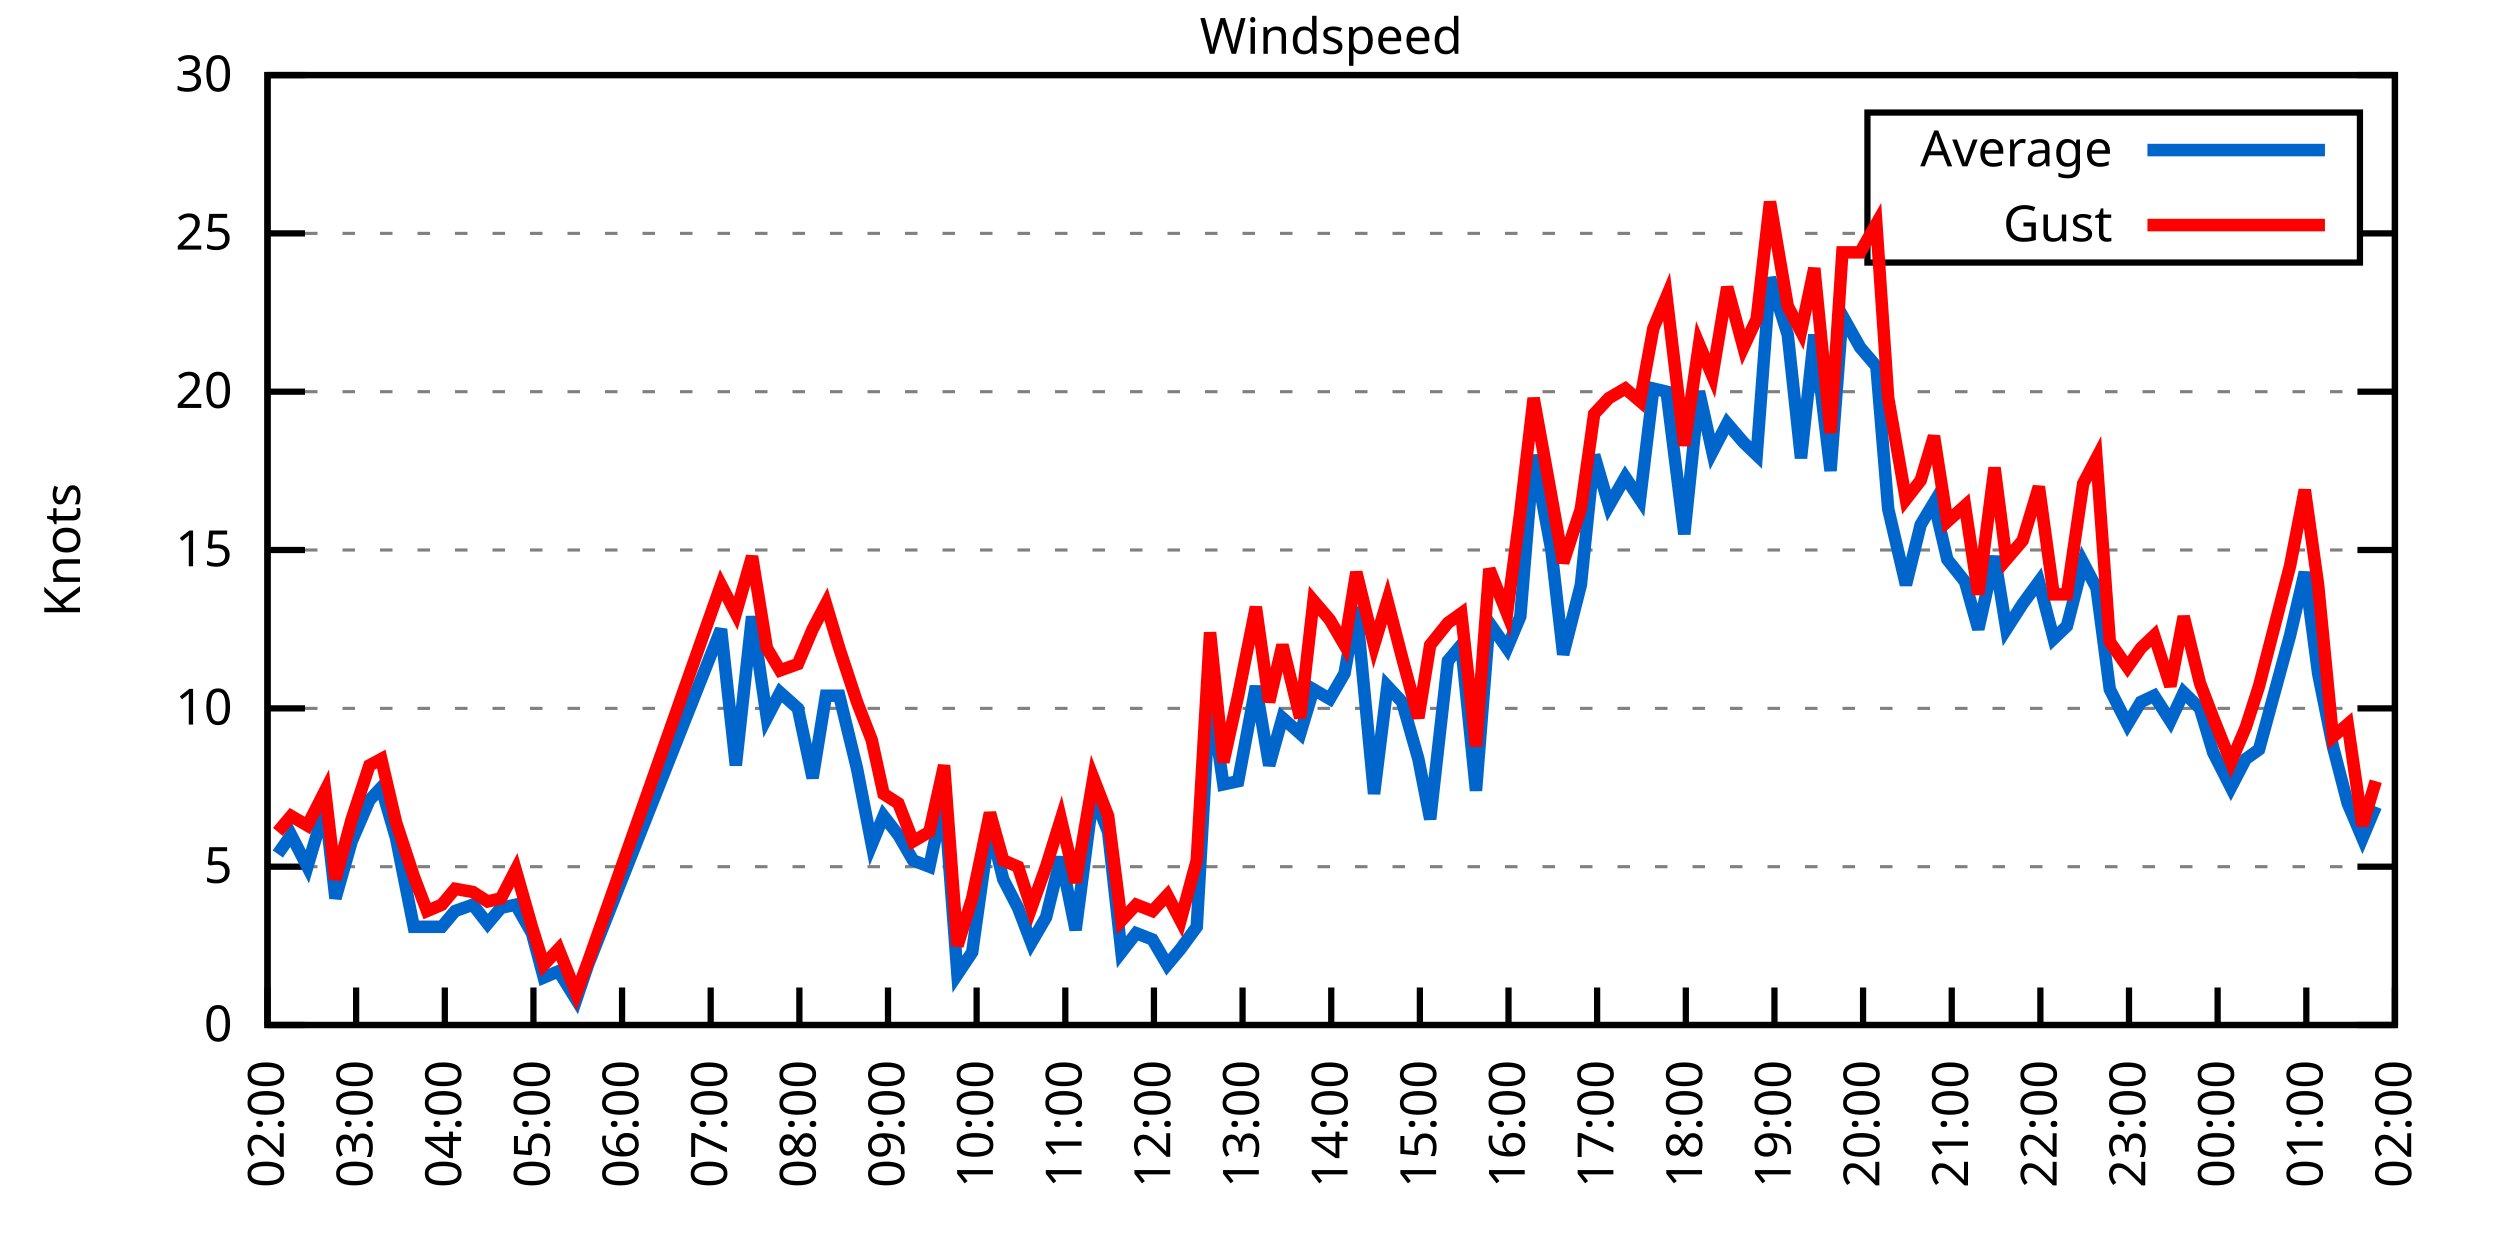
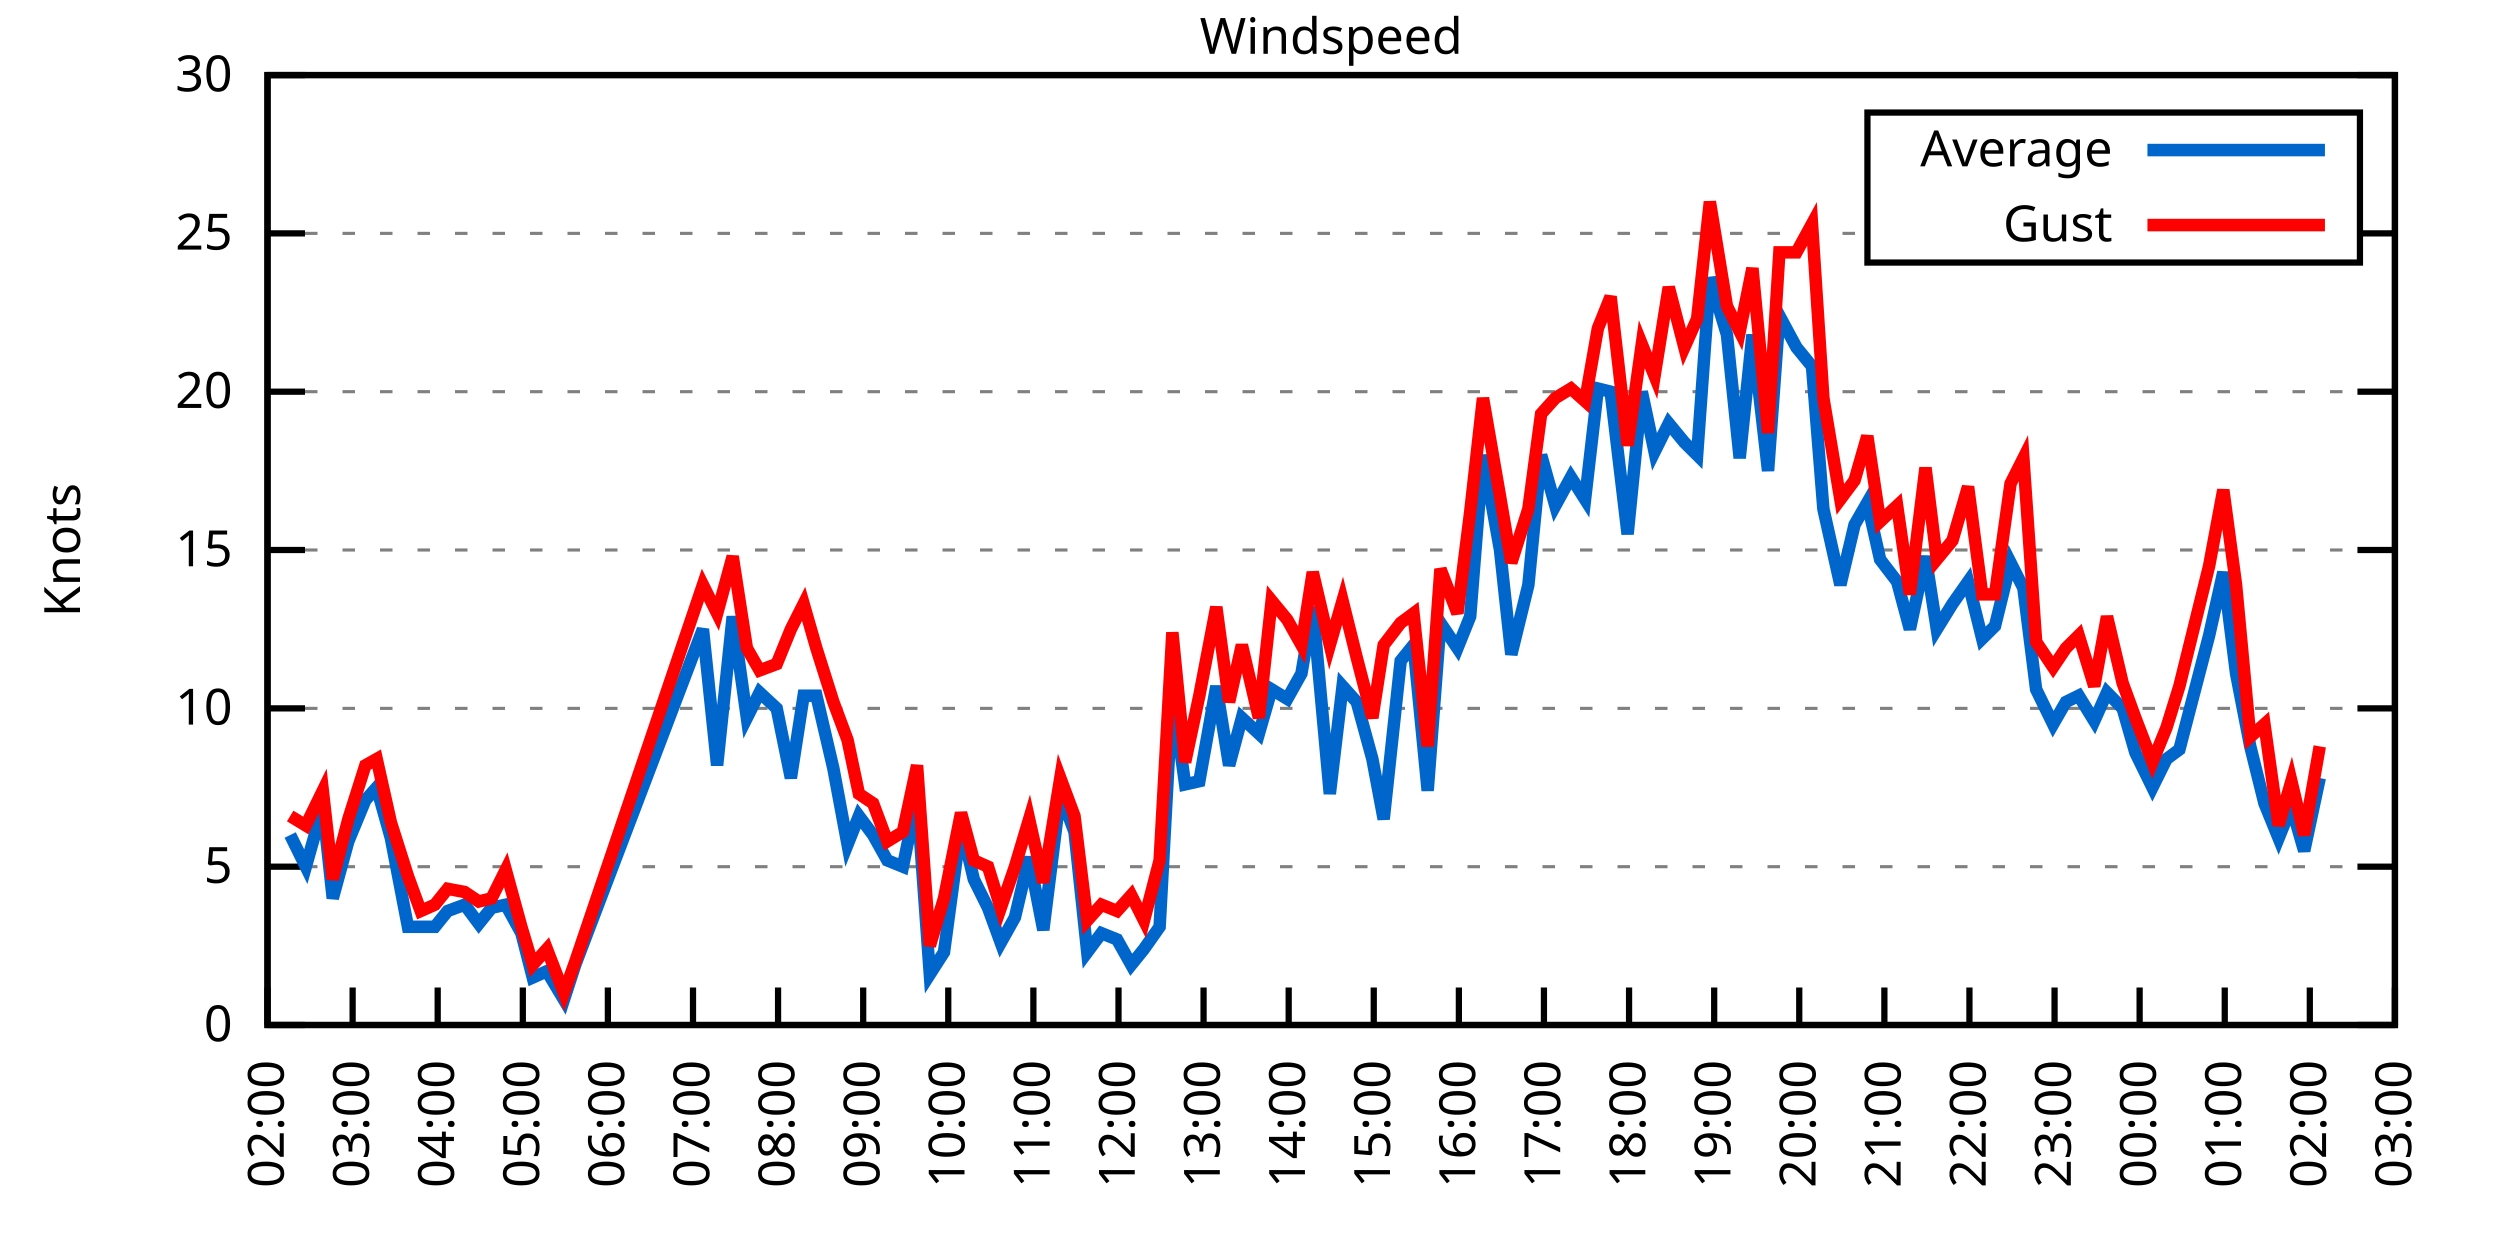
<svg xmlns="http://www.w3.org/2000/svg" xmlns:xlink="http://www.w3.org/1999/xlink" width="400" height="200" viewBox="0 0 400 200">
  <g id="gnuplot_canvas">
    <rect x="0" y="0" width="400" height="200" fill="none" />
    <defs>
      <circle id="gpDot" r="0.5" stroke-width="0.5" stroke="currentColor" />
      <path id="gpPt0" stroke-width="0.333" stroke="currentColor" d="M-1,0 h2 M0,-1 v2" />
      <path id="gpPt1" stroke-width="0.333" stroke="currentColor" d="M-1,-1 L1,1 M1,-1 L-1,1" />
      <path id="gpPt2" stroke-width="0.333" stroke="currentColor" d="M-1,0 L1,0 M0,-1 L0,1 M-1,-1 L1,1 M-1,1 L1,-1" />
      <rect id="gpPt3" stroke-width="0.333" stroke="currentColor" x="-1" y="-1" width="2" height="2" />
      <rect id="gpPt4" stroke-width="0.333" stroke="currentColor" fill="currentColor" x="-1" y="-1" width="2" height="2" />
      <circle id="gpPt5" stroke-width="0.333" stroke="currentColor" cx="0" cy="0" r="1" />
      <use xlink:href="#gpPt5" id="gpPt6" fill="currentColor" stroke="none" />
      <path id="gpPt7" stroke-width="0.333" stroke="currentColor" d="M0,-1.33 L-1.33,0.67 L1.33,0.67 z" />
      <use xlink:href="#gpPt7" id="gpPt8" fill="currentColor" stroke="none" />
      <use xlink:href="#gpPt7" id="gpPt9" stroke="currentColor" transform="rotate(180)" />
      <use xlink:href="#gpPt9" id="gpPt10" fill="currentColor" stroke="none" />
      <use xlink:href="#gpPt3" id="gpPt11" stroke="currentColor" transform="rotate(45)" />
      <use xlink:href="#gpPt11" id="gpPt12" fill="currentColor" stroke="none" />
      <path id="gpPt13" stroke-width="0.333" stroke="currentColor" d="M0,1.330 L1.265,0.411 L0.782,-1.067 L-0.782,-1.076 L-1.265,0.411 z" />
      <use xlink:href="#gpPt13" id="gpPt14" fill="currentColor" stroke="none" />
      <filter id="textbox" filterUnits="objectBoundingBox" x="0" y="0" height="1" width="1">
        <feFlood flood-color="white" flood-opacity="1" result="bgnd" />
        <feComposite in="SourceGraphic" in2="bgnd" operator="atop" />
      </filter>
      <filter id="greybox" filterUnits="objectBoundingBox" x="0" y="0" height="1" width="1">
        <feFlood flood-color="lightgrey" flood-opacity="1" result="grey" />
        <feComposite in="SourceGraphic" in2="grey" operator="atop" />
      </filter>
    </defs>
    <g fill="none" color="white" stroke="currentColor" stroke-width="1.00" stroke-linecap="butt" stroke-linejoin="miter">
</g>
    <g fill="none" color="black" stroke="currentColor" stroke-width="1.00" stroke-linecap="butt" stroke-linejoin="miter">
      <g stroke="none" shape-rendering="crispEdges">
        <polygon fill="rgb(255, 255, 255)" points="42.80,164.00 383.18,164.00 383.18,12.02 42.80,12.02 " />
      </g>
    </g>
    <g fill="none" color="black" stroke="currentColor" stroke-width="1.00" stroke-linecap="butt" stroke-linejoin="miter">
</g>
    <g fill="none" color="black" stroke="black" stroke-width="0.50" stroke-linecap="butt" stroke-linejoin="miter">
</g>
    <g fill="none" color="gray" stroke="currentColor" stroke-width="0.50" stroke-linecap="butt" stroke-linejoin="miter">
      <path stroke="gray" stroke-dasharray="2,4" class="gridline" d="M42.80,164.00 L383.19,164.00  " />
    </g>
    <g fill="none" color="gray" stroke="gray" stroke-width="1.00" stroke-linecap="butt" stroke-linejoin="miter">
</g>
    <g fill="none" color="black" stroke="currentColor" stroke-width="1.00" stroke-linecap="butt" stroke-linejoin="miter">
      <path stroke="black" d="M42.80,164.00 L48.80,164.00 M383.19,164.00 L377.19,164.00  " />
      <g transform="translate(37.20,166.60)" stroke="none" fill="black" font-family="Sans" font-size="8.00" text-anchor="end">
        <text>
          <tspan font-family="Sans"> 0</tspan>
        </text>
      </g>
    </g>
    <g fill="none" color="black" stroke="currentColor" stroke-width="1.00" stroke-linecap="butt" stroke-linejoin="miter">
</g>
    <g fill="none" color="black" stroke="black" stroke-width="0.50" stroke-linecap="butt" stroke-linejoin="miter">
</g>
    <g fill="none" color="gray" stroke="currentColor" stroke-width="0.50" stroke-linecap="butt" stroke-linejoin="miter">
      <path stroke="gray" stroke-dasharray="2,4" class="gridline" d="M42.80,138.67 L383.19,138.67  " />
    </g>
    <g fill="none" color="gray" stroke="gray" stroke-width="1.00" stroke-linecap="butt" stroke-linejoin="miter">
</g>
    <g fill="none" color="black" stroke="currentColor" stroke-width="1.00" stroke-linecap="butt" stroke-linejoin="miter">
      <path stroke="black" d="M42.80,138.67 L48.80,138.67 M383.19,138.67 L377.19,138.67  " />
      <g transform="translate(37.20,141.27)" stroke="none" fill="black" font-family="Sans" font-size="8.00" text-anchor="end">
        <text>
          <tspan font-family="Sans"> 5</tspan>
        </text>
      </g>
    </g>
    <g fill="none" color="black" stroke="currentColor" stroke-width="1.00" stroke-linecap="butt" stroke-linejoin="miter">
</g>
    <g fill="none" color="black" stroke="black" stroke-width="0.50" stroke-linecap="butt" stroke-linejoin="miter">
</g>
    <g fill="none" color="gray" stroke="currentColor" stroke-width="0.50" stroke-linecap="butt" stroke-linejoin="miter">
      <path stroke="gray" stroke-dasharray="2,4" class="gridline" d="M42.80,113.34 L383.19,113.34  " />
    </g>
    <g fill="none" color="gray" stroke="gray" stroke-width="1.00" stroke-linecap="butt" stroke-linejoin="miter">
</g>
    <g fill="none" color="black" stroke="currentColor" stroke-width="1.00" stroke-linecap="butt" stroke-linejoin="miter">
      <path stroke="black" d="M42.80,113.34 L48.80,113.34 M383.19,113.34 L377.19,113.34  " />
      <g transform="translate(37.20,115.94)" stroke="none" fill="black" font-family="Sans" font-size="8.00" text-anchor="end">
        <text>
          <tspan font-family="Sans"> 10</tspan>
        </text>
      </g>
    </g>
    <g fill="none" color="black" stroke="currentColor" stroke-width="1.00" stroke-linecap="butt" stroke-linejoin="miter">
</g>
    <g fill="none" color="black" stroke="black" stroke-width="0.50" stroke-linecap="butt" stroke-linejoin="miter">
</g>
    <g fill="none" color="gray" stroke="currentColor" stroke-width="0.50" stroke-linecap="butt" stroke-linejoin="miter">
      <path stroke="gray" stroke-dasharray="2,4" class="gridline" d="M42.80,88.00 L383.19,88.00  " />
    </g>
    <g fill="none" color="gray" stroke="gray" stroke-width="1.00" stroke-linecap="butt" stroke-linejoin="miter">
</g>
    <g fill="none" color="black" stroke="currentColor" stroke-width="1.00" stroke-linecap="butt" stroke-linejoin="miter">
      <path stroke="black" d="M42.80,88.00 L48.80,88.00 M383.19,88.00 L377.19,88.00  " />
      <g transform="translate(37.20,90.60)" stroke="none" fill="black" font-family="Sans" font-size="8.00" text-anchor="end">
        <text>
          <tspan font-family="Sans"> 15</tspan>
        </text>
      </g>
    </g>
    <g fill="none" color="black" stroke="currentColor" stroke-width="1.00" stroke-linecap="butt" stroke-linejoin="miter">
</g>
    <g fill="none" color="black" stroke="black" stroke-width="0.50" stroke-linecap="butt" stroke-linejoin="miter">
</g>
    <g fill="none" color="gray" stroke="currentColor" stroke-width="0.50" stroke-linecap="butt" stroke-linejoin="miter">
      <path stroke="gray" stroke-dasharray="2,4" class="gridline" d="M42.80,62.67 L383.19,62.67  " />
    </g>
    <g fill="none" color="gray" stroke="gray" stroke-width="1.00" stroke-linecap="butt" stroke-linejoin="miter">
</g>
    <g fill="none" color="black" stroke="currentColor" stroke-width="1.00" stroke-linecap="butt" stroke-linejoin="miter">
      <path stroke="black" d="M42.80,62.67 L48.80,62.67 M383.19,62.67 L377.19,62.67  " />
      <g transform="translate(37.20,65.27)" stroke="none" fill="black" font-family="Sans" font-size="8.00" text-anchor="end">
        <text>
          <tspan font-family="Sans"> 20</tspan>
        </text>
      </g>
    </g>
    <g fill="none" color="black" stroke="currentColor" stroke-width="1.00" stroke-linecap="butt" stroke-linejoin="miter">
</g>
    <g fill="none" color="black" stroke="black" stroke-width="0.50" stroke-linecap="butt" stroke-linejoin="miter">
</g>
    <g fill="none" color="gray" stroke="currentColor" stroke-width="0.50" stroke-linecap="butt" stroke-linejoin="miter">
      <path stroke="gray" stroke-dasharray="2,4" class="gridline" d="M42.80,37.34 L298.79,37.34 M377.59,37.34 L383.19,37.34  " />
    </g>
    <g fill="none" color="gray" stroke="gray" stroke-width="1.00" stroke-linecap="butt" stroke-linejoin="miter">
</g>
    <g fill="none" color="black" stroke="currentColor" stroke-width="1.00" stroke-linecap="butt" stroke-linejoin="miter">
      <path stroke="black" d="M42.80,37.34 L48.80,37.34 M383.19,37.34 L377.19,37.34  " />
      <g transform="translate(37.20,39.94)" stroke="none" fill="black" font-family="Sans" font-size="8.00" text-anchor="end">
        <text>
          <tspan font-family="Sans"> 25</tspan>
        </text>
      </g>
    </g>
    <g fill="none" color="black" stroke="currentColor" stroke-width="1.00" stroke-linecap="butt" stroke-linejoin="miter">
</g>
    <g fill="none" color="black" stroke="black" stroke-width="0.50" stroke-linecap="butt" stroke-linejoin="miter">
</g>
    <g fill="none" color="gray" stroke="currentColor" stroke-width="0.50" stroke-linecap="butt" stroke-linejoin="miter">
      <path stroke="gray" stroke-dasharray="2,4" class="gridline" d="M42.80,12.01 L383.19,12.01  " />
    </g>
    <g fill="none" color="gray" stroke="gray" stroke-width="1.00" stroke-linecap="butt" stroke-linejoin="miter">
</g>
    <g fill="none" color="black" stroke="currentColor" stroke-width="1.00" stroke-linecap="butt" stroke-linejoin="miter">
      <path stroke="black" d="M42.80,12.01 L48.80,12.01 M383.19,12.01 L377.19,12.01  " />
      <g transform="translate(37.20,14.61)" stroke="none" fill="black" font-family="Sans" font-size="8.00" text-anchor="end">
        <text>
          <tspan font-family="Sans"> 30</tspan>
        </text>
      </g>
    </g>
    <g fill="none" color="black" stroke="currentColor" stroke-width="1.00" stroke-linecap="butt" stroke-linejoin="miter">
      <path stroke="black" d="M42.80,164.00 L42.80,158.00  " />
      <g transform="translate(45.40,169.60) rotate(270.00)" stroke="none" fill="black" font-family="Sans" font-size="8.00" text-anchor="end">
        <text>
          <tspan font-family="Sans">02:00</tspan>
        </text>
      </g>
    </g>
    <g fill="none" color="black" stroke="currentColor" stroke-width="1.00" stroke-linecap="butt" stroke-linejoin="miter">
-       <path stroke="black" d="M56.98,164.00 L56.98,158.00  " />
-       <g transform="translate(59.58,169.60) rotate(270.00)" stroke="none" fill="black" font-family="Sans" font-size="8.00" text-anchor="end">
+       <path stroke="black" d="M56.42,164.00 L56.42,158.00  " />
+       <g transform="translate(59.02,169.60) rotate(270.00)" stroke="none" fill="black" font-family="Sans" font-size="8.00" text-anchor="end">
        <text>
          <tspan font-family="Sans">03:00</tspan>
        </text>
      </g>
    </g>
    <g fill="none" color="black" stroke="currentColor" stroke-width="1.00" stroke-linecap="butt" stroke-linejoin="miter">
-       <path stroke="black" d="M71.17,164.00 L71.17,158.00  " />
-       <g transform="translate(73.77,169.60) rotate(270.00)" stroke="none" fill="black" font-family="Sans" font-size="8.00" text-anchor="end">
+       <path stroke="black" d="M70.03,164.00 L70.03,158.00  " />
+       <g transform="translate(72.63,169.60) rotate(270.00)" stroke="none" fill="black" font-family="Sans" font-size="8.00" text-anchor="end">
        <text>
          <tspan font-family="Sans">04:00</tspan>
        </text>
      </g>
    </g>
    <g fill="none" color="black" stroke="currentColor" stroke-width="1.00" stroke-linecap="butt" stroke-linejoin="miter">
-       <path stroke="black" d="M85.35,164.00 L85.35,158.00  " />
-       <g transform="translate(87.95,169.60) rotate(270.00)" stroke="none" fill="black" font-family="Sans" font-size="8.00" text-anchor="end">
+       <path stroke="black" d="M83.65,164.00 L83.65,158.00  " />
+       <g transform="translate(86.25,169.60) rotate(270.00)" stroke="none" fill="black" font-family="Sans" font-size="8.00" text-anchor="end">
        <text>
          <tspan font-family="Sans">05:00</tspan>
        </text>
      </g>
    </g>
    <g fill="none" color="black" stroke="currentColor" stroke-width="1.00" stroke-linecap="butt" stroke-linejoin="miter">
-       <path stroke="black" d="M99.53,164.00 L99.53,158.00  " />
-       <g transform="translate(102.13,169.60) rotate(270.00)" stroke="none" fill="black" font-family="Sans" font-size="8.00" text-anchor="end">
+       <path stroke="black" d="M97.26,164.00 L97.26,158.00  " />
+       <g transform="translate(99.86,169.60) rotate(270.00)" stroke="none" fill="black" font-family="Sans" font-size="8.00" text-anchor="end">
        <text>
          <tspan font-family="Sans">06:00</tspan>
        </text>
      </g>
    </g>
    <g fill="none" color="black" stroke="currentColor" stroke-width="1.00" stroke-linecap="butt" stroke-linejoin="miter">
-       <path stroke="black" d="M113.71,164.00 L113.71,158.00  " />
-       <g transform="translate(116.31,169.60) rotate(270.00)" stroke="none" fill="black" font-family="Sans" font-size="8.00" text-anchor="end">
+       <path stroke="black" d="M110.88,164.00 L110.88,158.00  " />
+       <g transform="translate(113.48,169.60) rotate(270.00)" stroke="none" fill="black" font-family="Sans" font-size="8.00" text-anchor="end">
        <text>
          <tspan font-family="Sans">07:00</tspan>
        </text>
      </g>
    </g>
    <g fill="none" color="black" stroke="currentColor" stroke-width="1.00" stroke-linecap="butt" stroke-linejoin="miter">
-       <path stroke="black" d="M127.90,164.00 L127.90,158.00  " />
-       <g transform="translate(130.50,169.60) rotate(270.00)" stroke="none" fill="black" font-family="Sans" font-size="8.00" text-anchor="end">
+       <path stroke="black" d="M124.49,164.00 L124.49,158.00  " />
+       <g transform="translate(127.09,169.60) rotate(270.00)" stroke="none" fill="black" font-family="Sans" font-size="8.00" text-anchor="end">
        <text>
          <tspan font-family="Sans">08:00</tspan>
        </text>
      </g>
    </g>
    <g fill="none" color="black" stroke="currentColor" stroke-width="1.00" stroke-linecap="butt" stroke-linejoin="miter">
-       <path stroke="black" d="M142.08,164.00 L142.08,158.00  " />
-       <g transform="translate(144.68,169.60) rotate(270.00)" stroke="none" fill="black" font-family="Sans" font-size="8.00" text-anchor="end">
+       <path stroke="black" d="M138.11,164.00 L138.11,158.00  " />
+       <g transform="translate(140.71,169.60) rotate(270.00)" stroke="none" fill="black" font-family="Sans" font-size="8.00" text-anchor="end">
        <text>
          <tspan font-family="Sans">09:00</tspan>
        </text>
      </g>
    </g>
    <g fill="none" color="black" stroke="currentColor" stroke-width="1.00" stroke-linecap="butt" stroke-linejoin="miter">
-       <path stroke="black" d="M156.26,164.00 L156.26,158.00  " />
-       <g transform="translate(158.86,169.60) rotate(270.00)" stroke="none" fill="black" font-family="Sans" font-size="8.00" text-anchor="end">
+       <path stroke="black" d="M151.72,164.00 L151.72,158.00  " />
+       <g transform="translate(154.32,169.60) rotate(270.00)" stroke="none" fill="black" font-family="Sans" font-size="8.00" text-anchor="end">
        <text>
          <tspan font-family="Sans">10:00</tspan>
        </text>
      </g>
    </g>
    <g fill="none" color="black" stroke="currentColor" stroke-width="1.00" stroke-linecap="butt" stroke-linejoin="miter">
-       <path stroke="black" d="M170.45,164.00 L170.45,158.00  " />
-       <g transform="translate(173.05,169.60) rotate(270.00)" stroke="none" fill="black" font-family="Sans" font-size="8.00" text-anchor="end">
+       <path stroke="black" d="M165.34,164.00 L165.34,158.00  " />
+       <g transform="translate(167.94,169.60) rotate(270.00)" stroke="none" fill="black" font-family="Sans" font-size="8.00" text-anchor="end">
        <text>
          <tspan font-family="Sans">11:00</tspan>
        </text>
      </g>
    </g>
    <g fill="none" color="black" stroke="currentColor" stroke-width="1.00" stroke-linecap="butt" stroke-linejoin="miter">
-       <path stroke="black" d="M184.63,164.00 L184.63,158.00  " />
-       <g transform="translate(187.23,169.60) rotate(270.00)" stroke="none" fill="black" font-family="Sans" font-size="8.00" text-anchor="end">
+       <path stroke="black" d="M178.96,164.00 L178.96,158.00  " />
+       <g transform="translate(181.56,169.60) rotate(270.00)" stroke="none" fill="black" font-family="Sans" font-size="8.00" text-anchor="end">
        <text>
          <tspan font-family="Sans">12:00</tspan>
        </text>
      </g>
    </g>
    <g fill="none" color="black" stroke="currentColor" stroke-width="1.00" stroke-linecap="butt" stroke-linejoin="miter">
-       <path stroke="black" d="M198.81,164.00 L198.81,158.00  " />
-       <g transform="translate(201.41,169.60) rotate(270.00)" stroke="none" fill="black" font-family="Sans" font-size="8.00" text-anchor="end">
+       <path stroke="black" d="M192.57,164.00 L192.57,158.00  " />
+       <g transform="translate(195.17,169.60) rotate(270.00)" stroke="none" fill="black" font-family="Sans" font-size="8.00" text-anchor="end">
        <text>
          <tspan font-family="Sans">13:00</tspan>
        </text>
      </g>
    </g>
    <g fill="none" color="black" stroke="currentColor" stroke-width="1.00" stroke-linecap="butt" stroke-linejoin="miter">
-       <path stroke="black" d="M213.00,164.00 L213.00,158.00  " />
-       <g transform="translate(215.60,169.60) rotate(270.00)" stroke="none" fill="black" font-family="Sans" font-size="8.00" text-anchor="end">
+       <path stroke="black" d="M206.19,164.00 L206.19,158.00  " />
+       <g transform="translate(208.79,169.60) rotate(270.00)" stroke="none" fill="black" font-family="Sans" font-size="8.00" text-anchor="end">
        <text>
          <tspan font-family="Sans">14:00</tspan>
        </text>
      </g>
    </g>
    <g fill="none" color="black" stroke="currentColor" stroke-width="1.00" stroke-linecap="butt" stroke-linejoin="miter">
-       <path stroke="black" d="M227.18,164.00 L227.18,158.00  " />
-       <g transform="translate(229.78,169.60) rotate(270.00)" stroke="none" fill="black" font-family="Sans" font-size="8.00" text-anchor="end">
+       <path stroke="black" d="M219.80,164.00 L219.80,158.00  " />
+       <g transform="translate(222.40,169.60) rotate(270.00)" stroke="none" fill="black" font-family="Sans" font-size="8.00" text-anchor="end">
        <text>
          <tspan font-family="Sans">15:00</tspan>
        </text>
      </g>
    </g>
    <g fill="none" color="black" stroke="currentColor" stroke-width="1.00" stroke-linecap="butt" stroke-linejoin="miter">
-       <path stroke="black" d="M241.36,164.00 L241.36,158.00  " />
-       <g transform="translate(243.96,169.60) rotate(270.00)" stroke="none" fill="black" font-family="Sans" font-size="8.00" text-anchor="end">
+       <path stroke="black" d="M233.42,164.00 L233.42,158.00  " />
+       <g transform="translate(236.02,169.60) rotate(270.00)" stroke="none" fill="black" font-family="Sans" font-size="8.00" text-anchor="end">
        <text>
          <tspan font-family="Sans">16:00</tspan>
        </text>
      </g>
    </g>
    <g fill="none" color="black" stroke="currentColor" stroke-width="1.00" stroke-linecap="butt" stroke-linejoin="miter">
-       <path stroke="black" d="M255.54,164.00 L255.54,158.00  " />
-       <g transform="translate(258.14,169.60) rotate(270.00)" stroke="none" fill="black" font-family="Sans" font-size="8.00" text-anchor="end">
+       <path stroke="black" d="M247.03,164.00 L247.03,158.00  " />
+       <g transform="translate(249.63,169.60) rotate(270.00)" stroke="none" fill="black" font-family="Sans" font-size="8.00" text-anchor="end">
        <text>
          <tspan font-family="Sans">17:00</tspan>
        </text>
      </g>
    </g>
    <g fill="none" color="black" stroke="currentColor" stroke-width="1.00" stroke-linecap="butt" stroke-linejoin="miter">
-       <path stroke="black" d="M269.73,164.00 L269.73,158.00  " />
-       <g transform="translate(272.33,169.60) rotate(270.00)" stroke="none" fill="black" font-family="Sans" font-size="8.00" text-anchor="end">
+       <path stroke="black" d="M260.65,164.00 L260.65,158.00  " />
+       <g transform="translate(263.25,169.60) rotate(270.00)" stroke="none" fill="black" font-family="Sans" font-size="8.00" text-anchor="end">
        <text>
          <tspan font-family="Sans">18:00</tspan>
        </text>
      </g>
    </g>
    <g fill="none" color="black" stroke="currentColor" stroke-width="1.00" stroke-linecap="butt" stroke-linejoin="miter">
-       <path stroke="black" d="M283.91,164.00 L283.91,158.00  " />
-       <g transform="translate(286.51,169.60) rotate(270.00)" stroke="none" fill="black" font-family="Sans" font-size="8.00" text-anchor="end">
+       <path stroke="black" d="M274.27,164.00 L274.27,158.00  " />
+       <g transform="translate(276.87,169.60) rotate(270.00)" stroke="none" fill="black" font-family="Sans" font-size="8.00" text-anchor="end">
        <text>
          <tspan font-family="Sans">19:00</tspan>
        </text>
      </g>
    </g>
    <g fill="none" color="black" stroke="currentColor" stroke-width="1.00" stroke-linecap="butt" stroke-linejoin="miter">
-       <path stroke="black" d="M298.09,164.00 L298.09,158.00  " />
-       <g transform="translate(300.69,169.60) rotate(270.00)" stroke="none" fill="black" font-family="Sans" font-size="8.00" text-anchor="end">
+       <path stroke="black" d="M287.88,164.00 L287.88,158.00  " />
+       <g transform="translate(290.48,169.60) rotate(270.00)" stroke="none" fill="black" font-family="Sans" font-size="8.00" text-anchor="end">
        <text>
          <tspan font-family="Sans">20:00</tspan>
        </text>
      </g>
    </g>
    <g fill="none" color="black" stroke="currentColor" stroke-width="1.00" stroke-linecap="butt" stroke-linejoin="miter">
-       <path stroke="black" d="M312.28,164.00 L312.28,158.00  " />
-       <g transform="translate(314.88,169.60) rotate(270.00)" stroke="none" fill="black" font-family="Sans" font-size="8.00" text-anchor="end">
+       <path stroke="black" d="M301.50,164.00 L301.50,158.00  " />
+       <g transform="translate(304.10,169.60) rotate(270.00)" stroke="none" fill="black" font-family="Sans" font-size="8.00" text-anchor="end">
        <text>
          <tspan font-family="Sans">21:00</tspan>
        </text>
      </g>
    </g>
    <g fill="none" color="black" stroke="currentColor" stroke-width="1.00" stroke-linecap="butt" stroke-linejoin="miter">
-       <path stroke="black" d="M326.46,164.00 L326.46,158.00  " />
-       <g transform="translate(329.06,169.60) rotate(270.00)" stroke="none" fill="black" font-family="Sans" font-size="8.00" text-anchor="end">
+       <path stroke="black" d="M315.11,164.00 L315.11,158.00  " />
+       <g transform="translate(317.71,169.60) rotate(270.00)" stroke="none" fill="black" font-family="Sans" font-size="8.00" text-anchor="end">
        <text>
          <tspan font-family="Sans">22:00</tspan>
        </text>
      </g>
    </g>
    <g fill="none" color="black" stroke="currentColor" stroke-width="1.00" stroke-linecap="butt" stroke-linejoin="miter">
-       <path stroke="black" d="M340.64,164.00 L340.64,158.00  " />
-       <g transform="translate(343.24,169.60) rotate(270.00)" stroke="none" fill="black" font-family="Sans" font-size="8.00" text-anchor="end">
+       <path stroke="black" d="M328.73,164.00 L328.73,158.00  " />
+       <g transform="translate(331.33,169.60) rotate(270.00)" stroke="none" fill="black" font-family="Sans" font-size="8.00" text-anchor="end">
        <text>
          <tspan font-family="Sans">23:00</tspan>
        </text>
      </g>
    </g>
    <g fill="none" color="black" stroke="currentColor" stroke-width="1.00" stroke-linecap="butt" stroke-linejoin="miter">
-       <path stroke="black" d="M354.82,164.00 L354.82,158.00  " />
-       <g transform="translate(357.42,169.60) rotate(270.00)" stroke="none" fill="black" font-family="Sans" font-size="8.00" text-anchor="end">
+       <path stroke="black" d="M342.34,164.00 L342.34,158.00  " />
+       <g transform="translate(344.94,169.60) rotate(270.00)" stroke="none" fill="black" font-family="Sans" font-size="8.00" text-anchor="end">
        <text>
          <tspan font-family="Sans">00:00</tspan>
        </text>
      </g>
    </g>
    <g fill="none" color="black" stroke="currentColor" stroke-width="1.00" stroke-linecap="butt" stroke-linejoin="miter">
-       <path stroke="black" d="M369.01,164.00 L369.01,158.00  " />
-       <g transform="translate(371.61,169.60) rotate(270.00)" stroke="none" fill="black" font-family="Sans" font-size="8.00" text-anchor="end">
+       <path stroke="black" d="M355.96,164.00 L355.96,158.00  " />
+       <g transform="translate(358.56,169.60) rotate(270.00)" stroke="none" fill="black" font-family="Sans" font-size="8.00" text-anchor="end">
        <text>
          <tspan font-family="Sans">01:00</tspan>
+         </text>
+       </g>
+     </g>
+     <g fill="none" color="black" stroke="currentColor" stroke-width="1.00" stroke-linecap="butt" stroke-linejoin="miter">
+       <path stroke="black" d="M369.57,164.00 L369.57,158.00  " />
+       <g transform="translate(372.17,169.60) rotate(270.00)" stroke="none" fill="black" font-family="Sans" font-size="8.00" text-anchor="end">
+         <text>
+           <tspan font-family="Sans">02:00</tspan>
        </text>
      </g>
    </g>
    <g fill="none" color="black" stroke="currentColor" stroke-width="1.00" stroke-linecap="butt" stroke-linejoin="miter">
      <path stroke="black" d="M383.19,164.00 L383.19,158.00  " />
      <g transform="translate(385.79,169.60) rotate(270.00)" stroke="none" fill="black" font-family="Sans" font-size="8.00" text-anchor="end">
        <text>
-           <tspan font-family="Sans">02:00</tspan>
+           <tspan font-family="Sans">03:00</tspan>
        </text>
      </g>
    </g>
    <g fill="none" color="black" stroke="currentColor" stroke-width="1.00" stroke-linecap="butt" stroke-linejoin="miter">
</g>
    <g fill="none" color="black" stroke="currentColor" stroke-width="1.00" stroke-linecap="butt" stroke-linejoin="miter">
      <path stroke="black" d="M42.80,12.01 L42.80,164.00 L383.19,164.00 L383.19,12.01 L42.80,12.01 Z  " />
    </g>
    <g fill="none" color="black" stroke="currentColor" stroke-width="1.00" stroke-linecap="butt" stroke-linejoin="miter">
</g>
    <g fill="none" color="black" stroke="currentColor" stroke-width="1.00" stroke-linecap="butt" stroke-linejoin="miter">
      <path stroke="black" d="M298.79,42.01 L298.79,18.01 L377.59,18.01 L377.59,42.01 L298.79,42.01 Z  " />
    </g>
    <g id="Windspeed_plot_1">
      <g fill="none" color="white" stroke="black" stroke-width="2.00" stroke-linecap="butt" stroke-linejoin="miter">
</g>
      <g fill="none" color="black" stroke="currentColor" stroke-width="2.00" stroke-linecap="butt" stroke-linejoin="miter">
        <g transform="translate(337.99,26.61)" stroke="none" fill="black" font-family="Sans" font-size="8.00" text-anchor="end">
          <text>
            <tspan font-family="Sans">Average</tspan>
          </text>
        </g>
      </g>
      <g fill="none" color="black" stroke="currentColor" stroke-width="2.00" stroke-linecap="butt" stroke-linejoin="miter">
-         <path stroke="rgb(  0, 102, 204)" d="M343.59,24.01 L371.99,24.01 M44.45,136.64 L46.58,133.60 L49.18,138.67 L52.02,129.04 L53.67,143.73 L56.27,134.62   L59.11,128.03 L61.00,126.00 L63.37,134.11 L66.20,148.29 L68.33,148.29 L70.69,148.29 L72.82,145.76 L75.66,144.75   L78.02,147.79 L80.15,145.25 L82.51,144.75 L85.11,149.31 L87.00,156.40 L89.37,155.39 L92.20,159.95 L94.09,154.37   L115.37,100.67 L117.73,122.46 L120.33,98.64 L122.70,114.86 L124.82,110.80 L127.66,113.34 L130.02,124.48 L132.15,111.31   L134.28,111.31 L137.12,122.96 L139.48,135.12 L141.37,130.56 L143.74,133.60 L146.10,137.66 L148.70,138.67 L151.06,127.52   L153.19,155.89 L155.55,152.35 L158.39,132.08 L160.52,140.69 L162.88,145.25 L165.01,150.83 L167.37,146.77 L169.74,137.15   L172.10,148.80 L174.94,127.02 L177.30,133.10 L179.43,152.35 L181.79,149.31 L184.39,150.32 L186.76,154.37 L188.88,151.84   L191.48,148.29 L193.61,110.80 L195.74,125.50 L198.10,124.99 L200.94,109.79 L203.07,122.46 L205.19,114.86 L208.03,117.39   L210.16,110.30 L212.76,111.82 L215.12,107.76 L217.01,97.12 L219.85,127.02 L221.98,109.79 L224.34,112.32 L226.94,121.44   L228.83,131.07 L231.67,105.74 L233.80,103.20 L236.16,126.51 L238.29,99.66 L241.12,103.71 L243.25,98.64 L245.38,72.81   L248.22,88.00 L250.11,104.72 L252.94,93.58 L255.07,72.81 L257.43,80.91 L260.04,76.35 L262.40,79.90 L264.53,62.17   L266.65,62.67 L269.49,85.47 L271.85,62.67 L273.98,72.30 L276.35,67.74 L278.95,70.78 L281.07,72.81 L283.20,44.43   L286.04,53.55 L288.16,73.31 L290.29,53.55 L292.89,75.34 L294.78,50.51 L297.62,55.58 L300.22,58.62 L302.11,81.42   L304.95,93.58 L307.31,83.95 L309.44,80.41 L311.57,89.52 L314.40,93.07 L316.53,100.67 L319.13,89.02 L321.02,100.67   L323.62,96.62 L326.22,93.07 L328.59,102.19 L330.71,100.16 L333.31,90.03 L335.44,94.08 L337.57,110.30 L340.40,115.87   L342.53,112.32 L344.66,111.31 L347.26,115.36 L349.39,110.80 L351.99,113.34 L354.12,120.43 L356.95,126.00 L359.32,121.44   L361.44,119.92 L366.41,101.68 L368.77,91.55 L370.90,107.76 L373.26,119.42 L375.63,128.54 L377.99,134.11 L380.12,129.04    " />
+         <path stroke="rgb(  0, 102, 204)" d="M343.59,24.01 L371.99,24.01 M46.43,133.60 L48.93,138.67 L51.65,129.04 L53.24,143.73 L55.73,134.62 L58.46,128.03   L60.27,126.00 L62.54,134.11 L65.27,148.29 L67.31,148.29 L69.58,148.29 L71.62,145.76 L74.34,144.75 L76.61,147.79   L78.65,145.25 L80.92,144.75 L83.42,149.31 L85.24,156.40 L87.50,155.39 L90.23,159.95 L92.04,154.37 L112.47,100.67   L114.74,122.46 L117.23,98.64 L119.50,114.86 L121.54,110.80 L124.27,113.34 L126.54,124.48 L128.58,111.31 L130.62,111.31   L133.34,122.96 L135.61,135.12 L137.43,130.56 L139.70,133.60 L141.97,137.66 L144.46,138.67 L146.73,127.52 L148.77,155.89   L151.04,152.35 L153.77,132.08 L155.81,140.69 L158.08,145.25 L160.12,150.83 L162.39,146.77 L164.66,137.15 L166.93,148.80   L169.65,127.02 L171.92,133.10 L173.96,152.35 L176.23,149.31 L178.73,150.32 L181.00,154.37 L183.04,151.84 L185.54,148.29   L187.58,110.80 L189.62,125.50 L191.89,124.99 L194.61,109.79 L196.66,122.46 L198.70,114.86 L201.42,117.39 L203.46,110.30   L205.96,111.82 L208.23,107.76 L210.04,97.12 L212.77,127.02 L214.81,109.79 L217.08,112.32 L219.58,121.44 L221.39,131.07   L224.11,105.74 L226.16,103.20 L228.43,126.51 L230.47,99.66 L233.19,103.71 L235.23,98.64 L237.28,72.81 L240.00,88.00   L241.81,104.72 L244.54,93.58 L246.58,72.81 L248.85,80.91 L251.35,76.35 L253.61,79.90 L255.66,62.17 L257.70,62.67   L260.42,85.47 L262.69,62.67 L264.73,72.30 L267.00,67.74 L269.50,70.78 L271.54,72.81 L273.58,44.43 L276.31,53.55   L278.35,73.31 L280.39,53.55 L282.89,75.34 L284.70,50.51 L287.43,55.58 L289.92,58.62 L291.74,81.42 L294.46,93.58   L296.73,83.95 L298.77,80.41 L300.82,89.52 L303.54,93.07 L305.58,100.67 L308.08,89.02 L309.89,100.67 L312.39,96.62   L314.89,93.07 L317.15,102.19 L319.20,100.16 L321.69,90.03 L323.74,94.08 L325.78,110.30 L328.50,115.87 L330.54,112.32   L332.59,111.31 L335.08,115.36 L337.12,110.80 L339.62,113.34 L341.66,120.43 L344.39,126.00 L346.65,121.44 L348.70,119.92   L353.46,101.68 L355.73,91.55 L357.77,107.76 L360.04,119.42 L362.31,128.54 L364.58,134.11 L366.62,129.04 L368.67,136.14   L371.16,124.48  " />
      </g>
    </g>
    <g id="Windspeed_plot_2">
      <g fill="none" color="black" stroke="currentColor" stroke-width="2.00" stroke-linecap="butt" stroke-linejoin="miter">
        <g transform="translate(337.99,38.61)" stroke="none" fill="black" font-family="Sans" font-size="8.00" text-anchor="end">
          <text>
            <tspan font-family="Sans">Gust</tspan>
          </text>
        </g>
      </g>
      <g fill="none" color="black" stroke="currentColor" stroke-width="2.00" stroke-linecap="butt" stroke-linejoin="miter">
-         <path stroke="rgb(255,   0,   0)" d="M343.59,36.01 L371.99,36.01 M44.45,133.10 L46.58,130.56 L49.18,132.08 L52.02,126.51 L53.67,140.69 L56.27,131.07   L59.11,122.46 L61.00,121.44 L63.37,131.58 L66.20,140.19 L68.33,145.76 L70.69,144.75 L72.82,142.21 L75.66,142.72   L78.02,144.24 L80.15,143.73 L82.51,139.17 L85.11,148.29 L87.00,154.37 L89.37,151.84 L92.20,158.93 L94.09,153.87   L115.37,93.58 L117.73,98.14 L120.33,89.02 L122.70,103.71 L124.82,107.26 L127.66,106.24 L130.02,100.67 L132.15,96.62   L134.28,103.71 L137.12,112.32 L139.48,118.40 L141.37,127.02 L143.74,128.54 L146.10,134.62 L148.70,133.10 L151.06,122.46   L153.19,151.33 L155.55,143.73 L158.39,130.06 L160.52,137.66 L162.88,138.67 L165.01,145.25 L167.37,138.67 L169.74,131.07   L172.10,141.20 L174.94,124.48 L177.30,130.56 L179.43,147.28 L181.79,144.75 L184.39,145.76 L186.76,143.23 L188.88,147.28   L191.48,137.66 L193.61,101.18 L195.74,121.95 L198.10,111.31 L200.94,97.12 L203.07,112.32 L205.19,103.20 L208.03,114.86   L210.16,96.11 L212.76,99.15 L215.12,103.20 L217.01,91.55 L219.85,103.20 L221.98,96.11 L224.34,105.23 L226.94,114.86   L228.83,103.20 L231.67,99.66 L233.80,98.14 L236.16,119.42 L238.29,91.04 L241.12,98.14 L243.25,81.93 L245.38,63.69   L248.22,79.39 L250.11,90.03 L252.94,81.42 L255.07,66.22 L257.43,63.69 L260.04,62.17 L262.40,64.19 L264.53,52.54   L266.65,47.47 L269.49,71.29 L271.85,55.07 L273.98,60.14 L276.35,45.95 L278.95,55.58 L281.07,51.02 L283.20,32.28   L286.04,48.99 L288.16,53.05 L290.29,42.91 L292.89,69.26 L294.78,40.38 L297.62,40.38 L300.22,35.82 L302.11,63.69   L304.95,79.90 L307.31,76.86 L309.44,69.77 L311.57,83.45 L314.40,80.91 L316.53,95.10 L319.13,74.83 L321.02,89.52   L323.62,86.49 L326.22,77.87 L328.59,95.10 L330.71,95.10 L333.31,77.37 L335.44,73.31 L337.57,102.70 L340.40,106.75   L342.53,103.71 L344.66,101.68 L347.26,109.79 L349.39,98.64 L351.99,109.28 L354.12,114.86 L356.95,121.95 L359.32,116.38   L361.44,109.79 L366.41,90.54 L368.77,78.38 L370.90,93.58 L373.26,117.90 L375.63,115.87 L377.99,132.08 L380.12,124.99    " />
+         <path stroke="rgb(255,   0,   0)" d="M343.59,36.01 L371.99,36.01 M46.43,130.56 L48.93,132.08 L51.65,126.51 L53.24,140.69 L55.73,131.07 L58.46,122.46   L60.27,121.44 L62.54,131.58 L65.27,140.19 L67.31,145.76 L69.58,144.75 L71.62,142.21 L74.34,142.72 L76.61,144.24   L78.65,143.73 L80.92,139.17 L83.42,148.29 L85.24,154.37 L87.50,151.84 L90.23,158.93 L92.04,153.87 L112.47,93.58   L114.74,98.14 L117.23,89.02 L119.50,103.71 L121.54,107.26 L124.27,106.24 L126.54,100.67 L128.58,96.62 L130.62,103.71   L133.34,112.32 L135.61,118.40 L137.43,127.02 L139.70,128.54 L141.97,134.62 L144.46,133.10 L146.73,122.46 L148.77,151.33   L151.04,143.73 L153.77,130.06 L155.81,137.66 L158.08,138.67 L160.12,145.25 L162.39,138.67 L164.66,131.07 L166.93,141.20   L169.65,124.48 L171.92,130.56 L173.96,147.28 L176.23,144.75 L178.73,145.76 L181.00,143.23 L183.04,147.28 L185.54,137.66   L187.58,101.18 L189.62,121.95 L191.89,111.31 L194.61,97.12 L196.66,112.32 L198.70,103.20 L201.42,114.86 L203.46,96.11   L205.96,99.15 L208.23,103.20 L210.04,91.55 L212.77,103.20 L214.81,96.11 L217.08,105.23 L219.58,114.86 L221.39,103.20   L224.11,99.66 L226.16,98.14 L228.43,119.42 L230.47,91.04 L233.19,98.14 L235.23,81.93 L237.28,63.69 L240.00,79.39   L241.81,90.03 L244.54,81.42 L246.58,66.22 L248.85,63.69 L251.35,62.17 L253.61,64.19 L255.66,52.54 L257.70,47.47   L260.42,71.29 L262.69,55.07 L264.73,60.14 L267.00,45.95 L269.50,55.58 L271.54,51.02 L273.58,32.28 L276.31,48.99   L278.35,53.05 L280.39,42.91 L282.89,69.26 L284.70,40.38 L287.43,40.38 L289.92,35.82 L291.74,63.69 L294.46,79.90   L296.73,76.86 L298.77,69.77 L300.82,83.45 L303.54,80.91 L305.58,95.10 L308.08,74.83 L309.89,89.52 L312.39,86.49   L314.89,77.87 L317.15,95.10 L319.20,95.10 L321.69,77.37 L323.74,73.31 L325.78,102.70 L328.50,106.75 L330.54,103.71   L332.59,101.68 L335.08,109.79 L337.12,98.64 L339.62,109.28 L341.66,114.86 L344.39,121.95 L346.65,116.38 L348.70,109.79   L353.46,90.54 L355.73,78.38 L357.77,93.58 L360.04,117.90 L362.31,115.87 L364.58,132.08 L366.62,124.99 L368.67,133.60   L371.16,119.42  " />
      </g>
    </g>
    <g fill="none" color="black" stroke="currentColor" stroke-width="2.00" stroke-linecap="butt" stroke-linejoin="miter">
</g>
    <g fill="none" color="black" stroke="black" stroke-width="1.00" stroke-linecap="butt" stroke-linejoin="miter">
</g>
    <g fill="none" color="black" stroke="currentColor" stroke-width="1.00" stroke-linecap="butt" stroke-linejoin="miter">
      <path stroke="black" d="M42.80,12.01 L42.80,164.00 L383.19,164.00 L383.19,12.01 L42.80,12.01 Z  " />
      <g transform="translate(12.80,88.01) rotate(270.00)" stroke="none" fill="black" font-family="Sans" font-size="8.00" text-anchor="middle">
        <text>
          <tspan font-family="Sans">Knots</tspan>
        </text>
      </g>
    </g>
    <g fill="none" color="black" stroke="currentColor" stroke-width="1.00" stroke-linecap="butt" stroke-linejoin="miter">
</g>
    <g fill="none" color="black" stroke="currentColor" stroke-width="1.00" stroke-linecap="butt" stroke-linejoin="miter">
      <g transform="translate(212.99,8.61)" stroke="none" fill="black" font-family="Sans" font-size="8.00" text-anchor="middle">
        <text>
          <tspan font-family="Sans">Windspeed</tspan>
        </text>
      </g>
    </g>
    <g fill="none" color="black" stroke="currentColor" stroke-width="1.00" stroke-linecap="butt" stroke-linejoin="miter">
</g>
  </g>
</svg>
